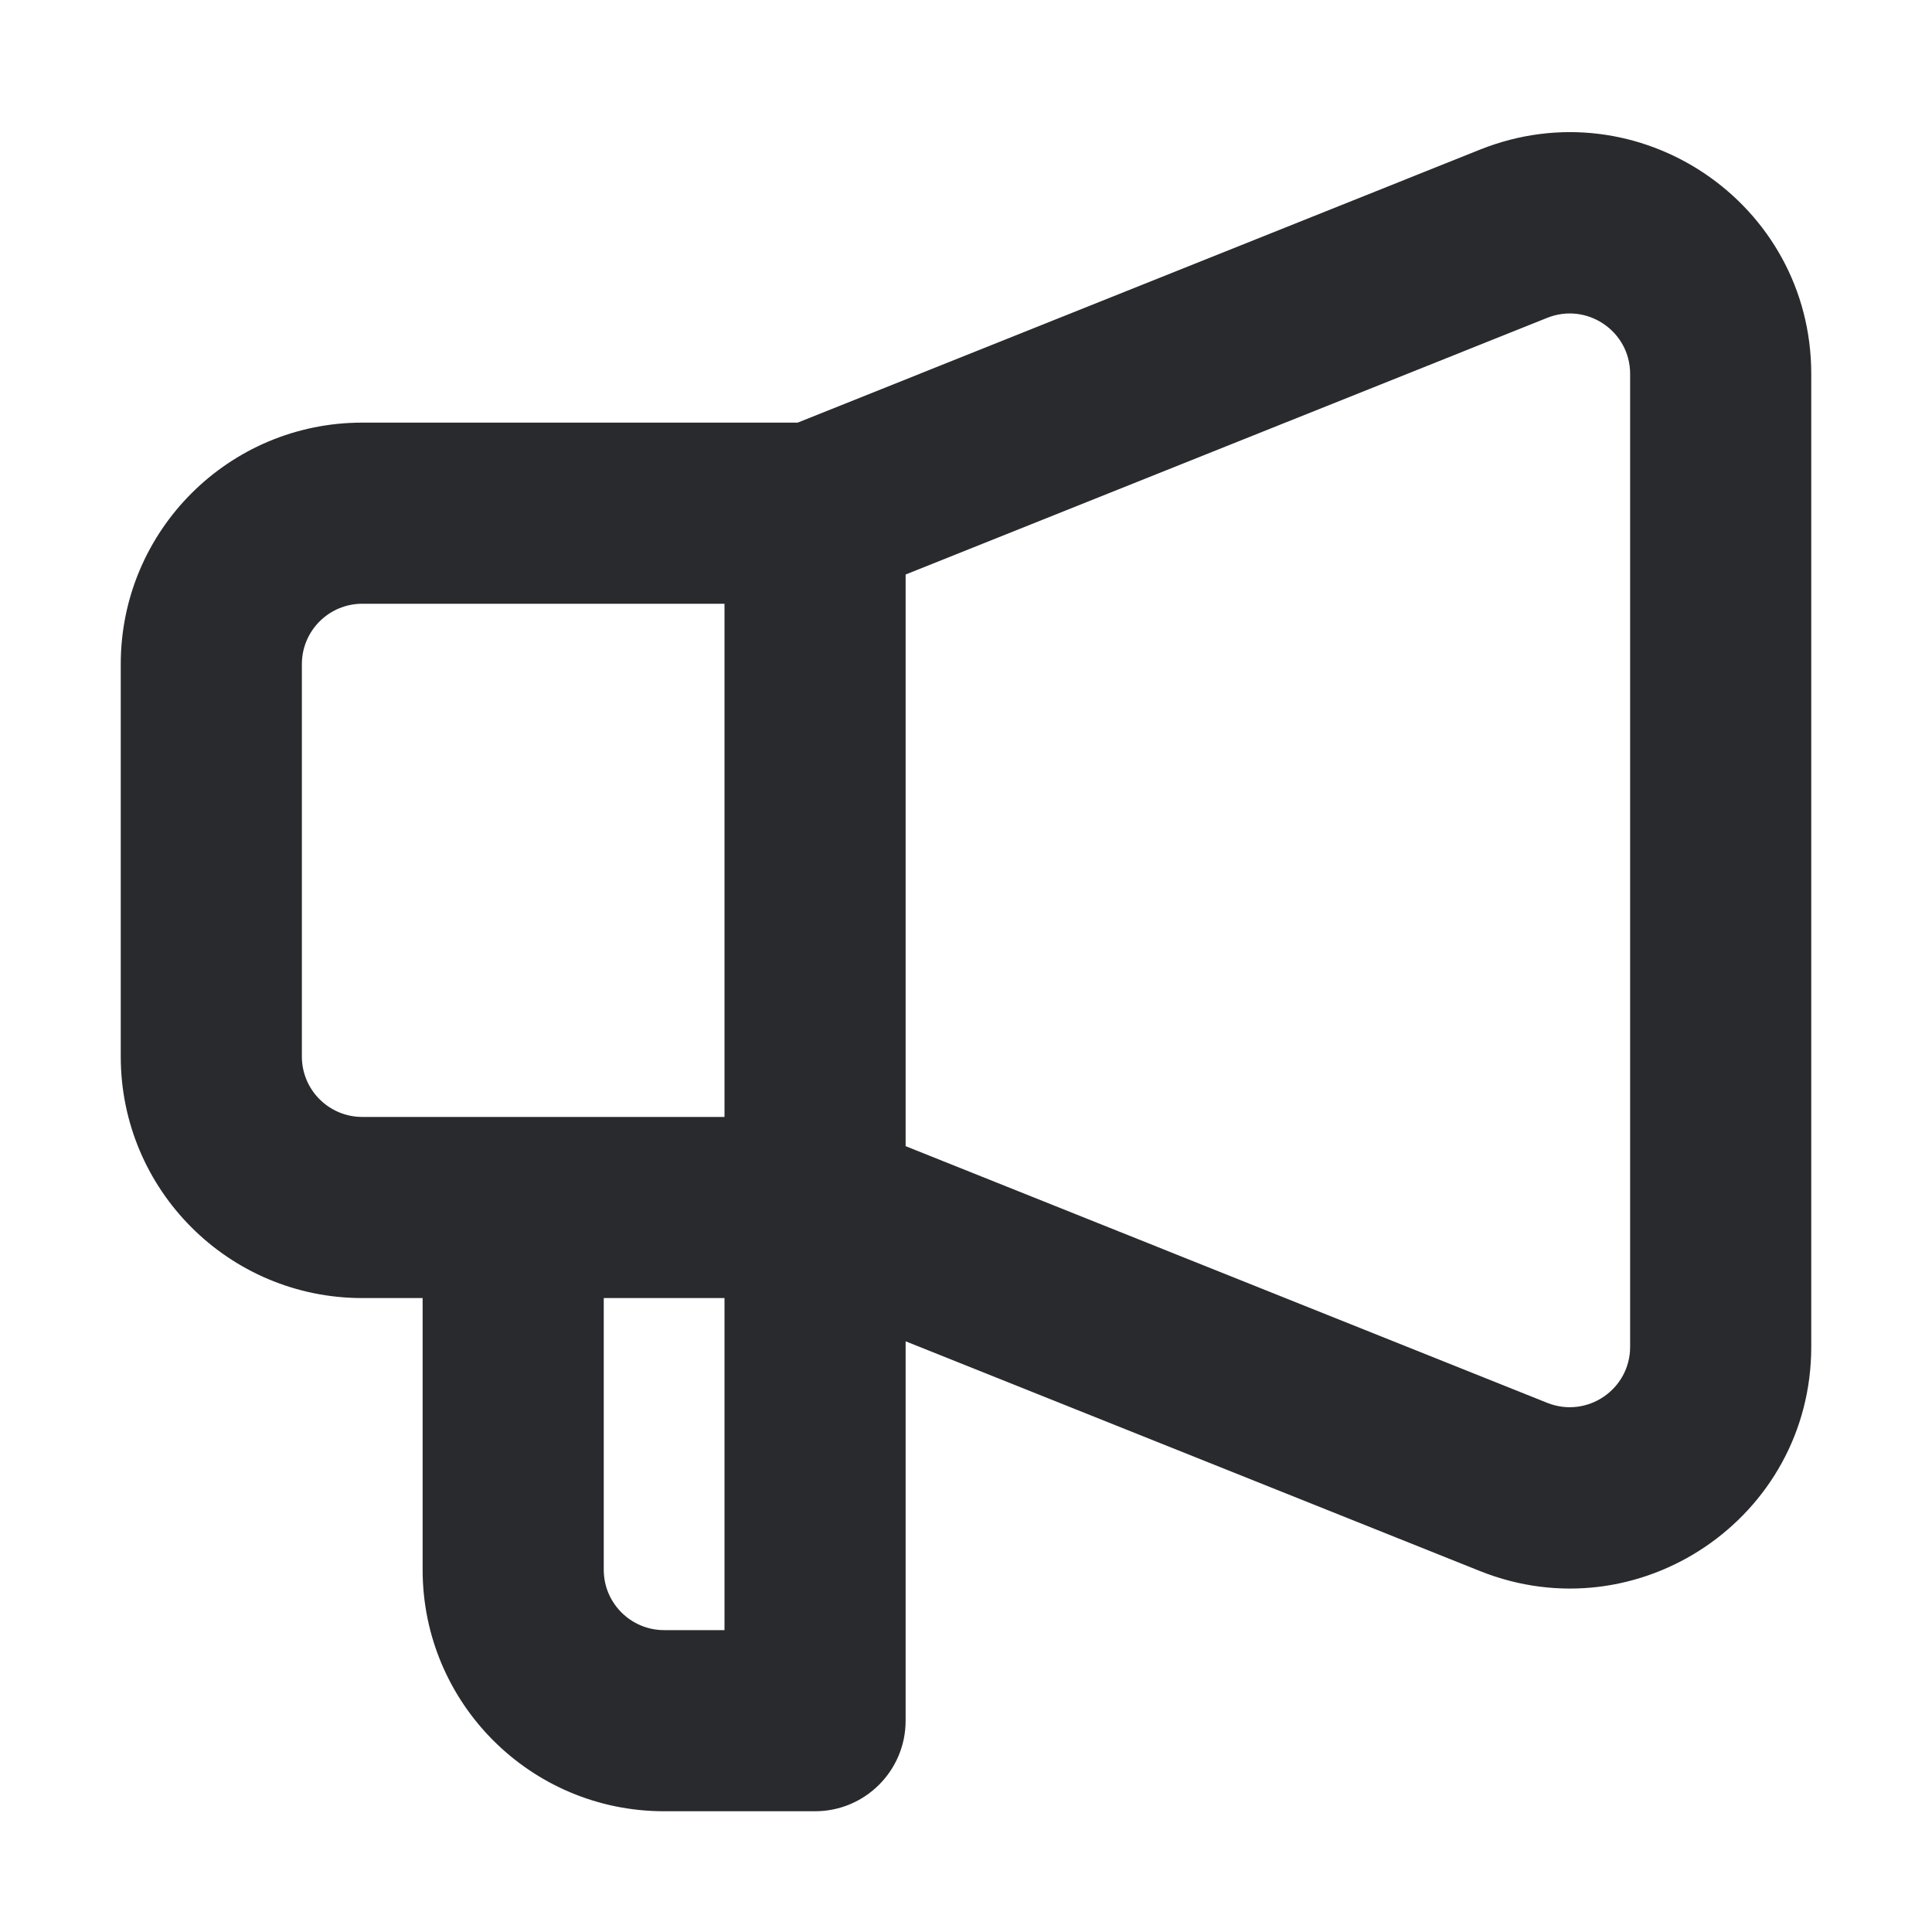
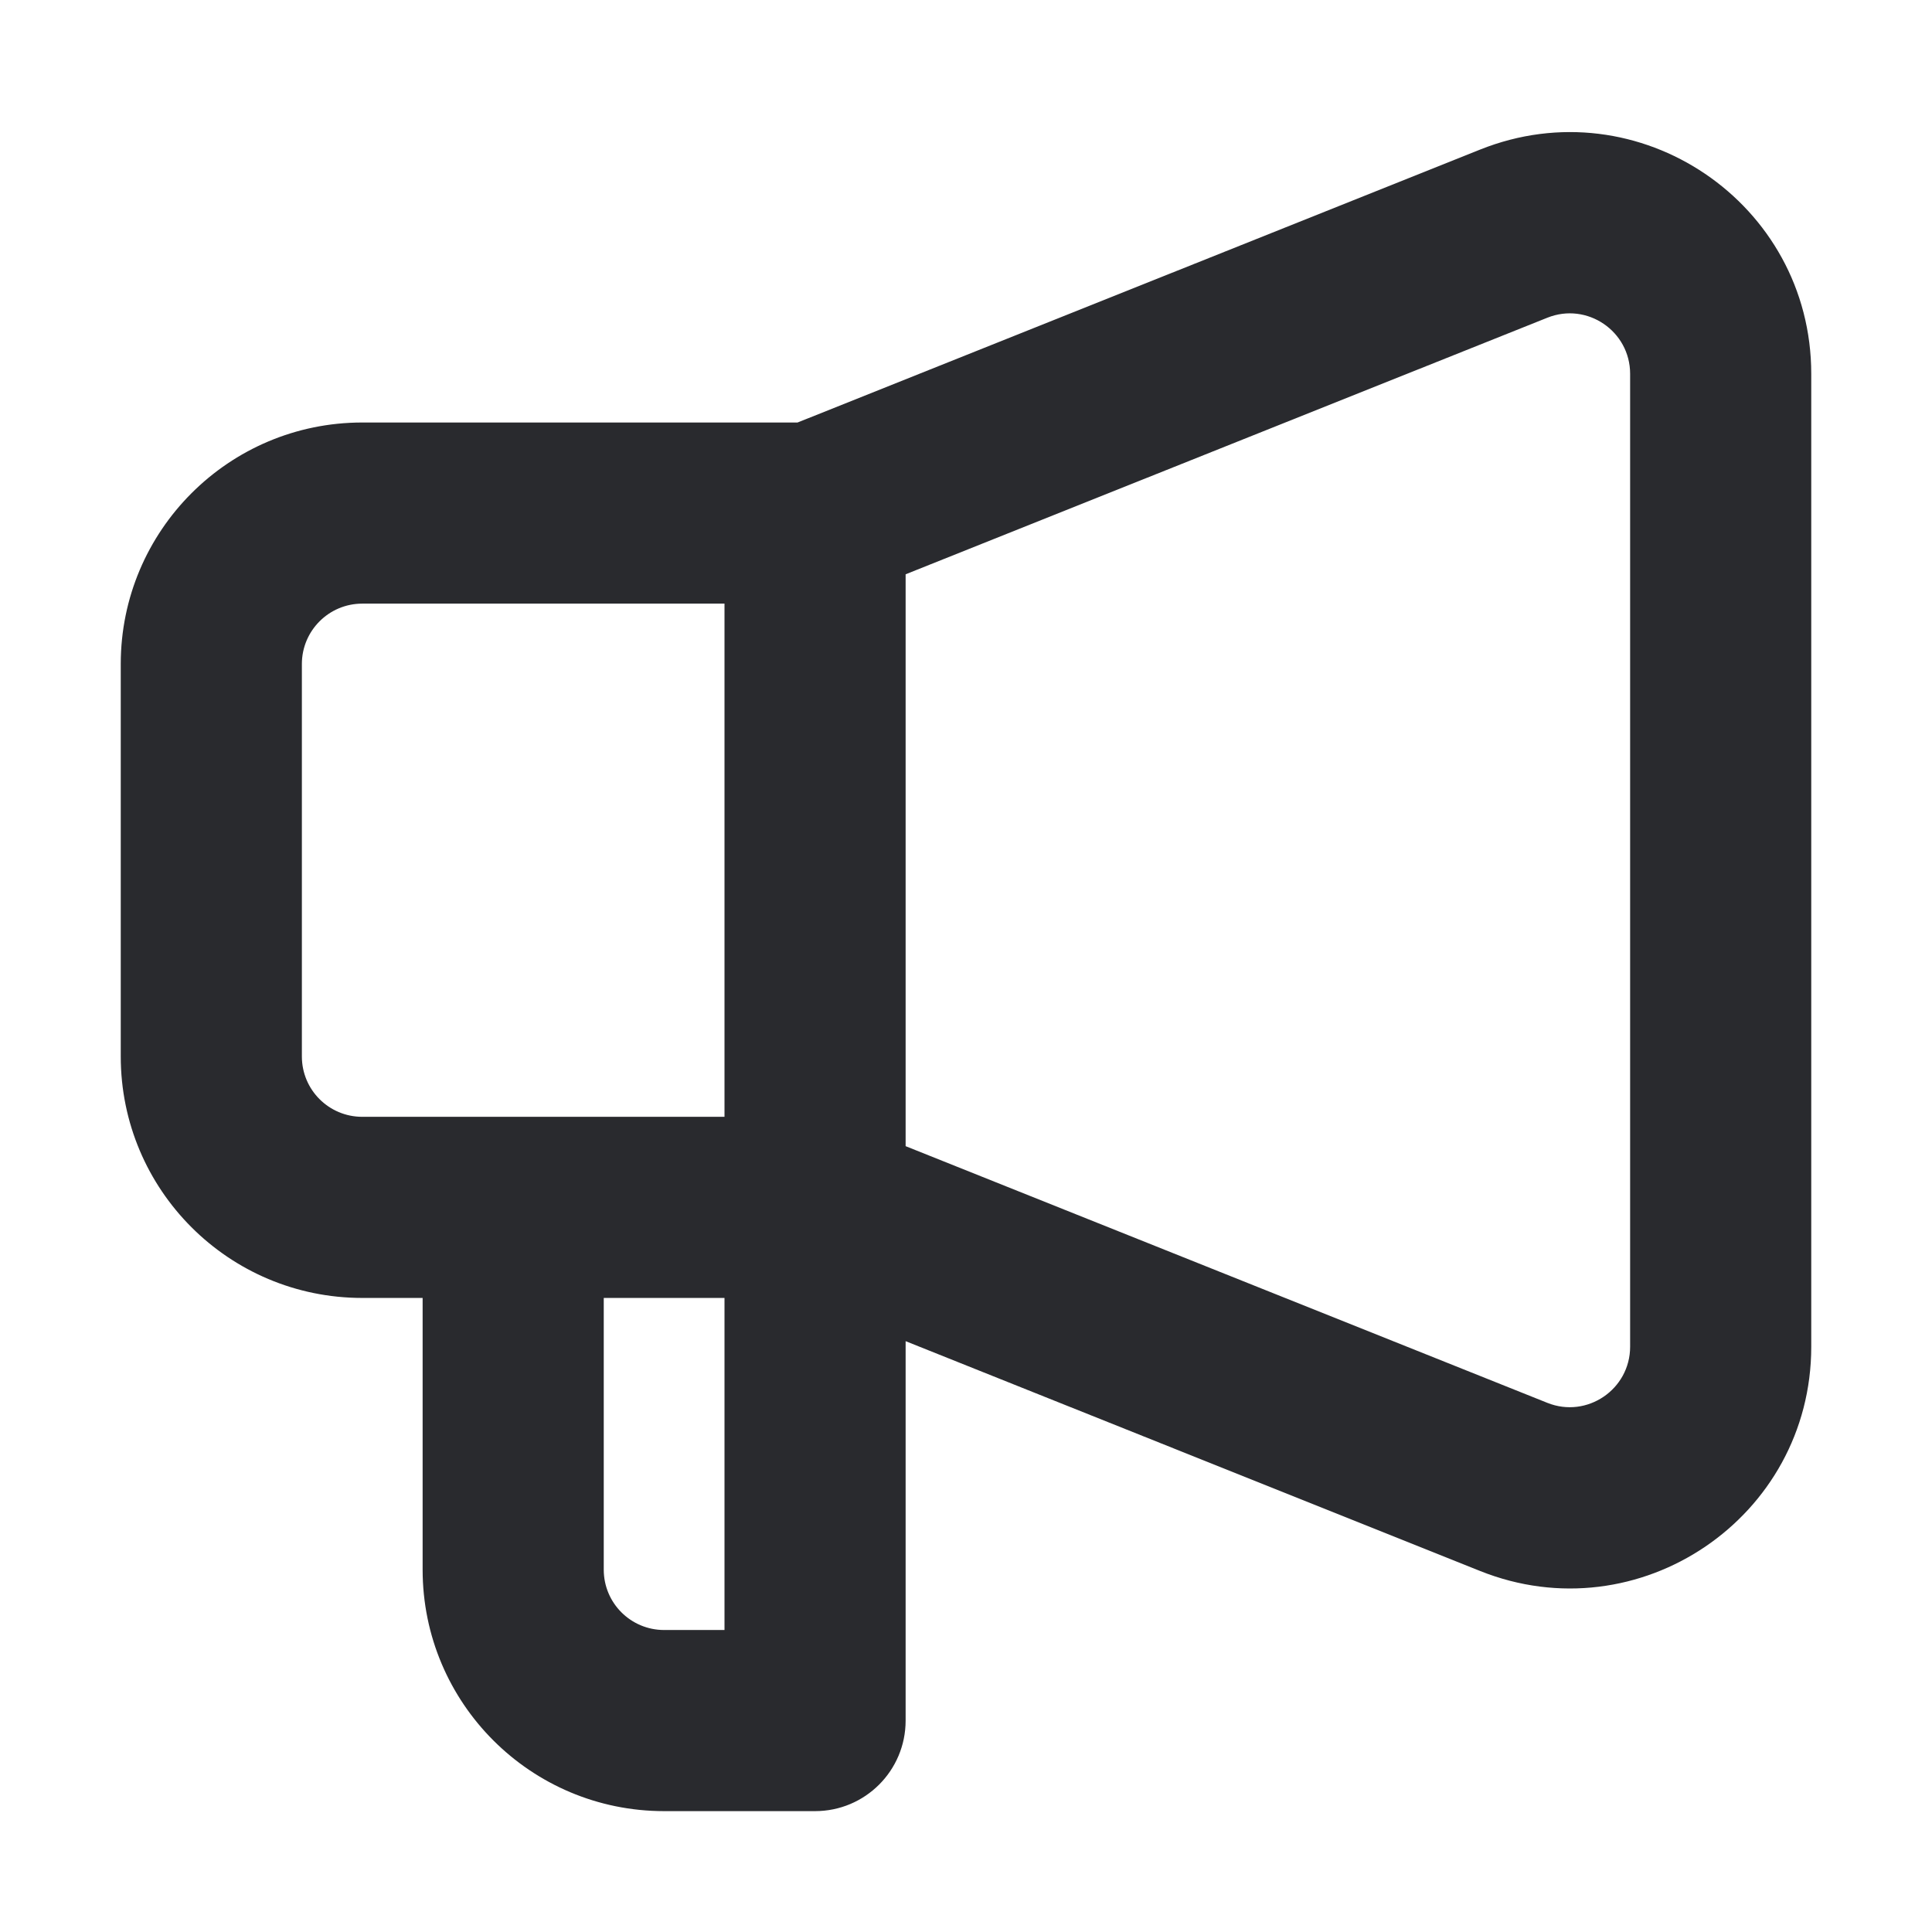
<svg xmlns="http://www.w3.org/2000/svg" width="16" height="16" viewBox="0 0 16 16" fill="none">
-   <path fill-rule="evenodd" clip-rule="evenodd" d="M13.5 3.096C13.5 2.743 13.143 2.501 12.814 2.632L7.5 4.758V9.492L12.814 11.618C13.143 11.749 13.5 11.507 13.5 11.154V3.096ZM7.5 11.108L12.257 13.011C13.571 13.536 15 12.569 15 11.154V3.096C15 1.681 13.571 0.714 12.257 1.239L6.606 3.5H3C1.895 3.5 1 4.395 1 5.5V8.75C1 9.855 1.895 10.75 3 10.75H3.5V13C3.5 14.105 4.395 15 5.5 15H6.75C7.164 15 7.5 14.664 7.5 14.25V11.108ZM6 9.25H3C2.724 9.25 2.5 9.026 2.5 8.75V5.5C2.5 5.224 2.724 5 3 5H6V9.25ZM6 10.75V13.5H5.5C5.224 13.5 5 13.276 5 13V10.75H6Z" fill="#292A2E" />
+   <path d="M13.5 3.096C13.5 2.742 13.143 2.5 12.815 2.631L7.5 4.756V9.492L12.815 11.618C13.143 11.749 13.5 11.506 13.5 11.153V3.096ZM5 12.999C5 13.276 5.224 13.499 5.5 13.499H6V10.749H5V12.999ZM2.5 8.749C2.5 9.026 2.724 9.249 3 9.249H6V4.999H3C2.724 4.999 2.5 5.223 2.5 5.499V8.749ZM15 11.153C15 12.568 13.571 13.536 12.257 13.01L7.5 11.107V14.249C7.5 14.664 7.164 14.999 6.75 14.999H5.5C4.395 14.999 3.5 14.104 3.5 12.999V10.749H3C1.895 10.749 1 9.854 1 8.749V5.499C1 4.395 1.895 3.499 3 3.499H6.605L12.257 1.239C13.571 0.713 15 1.681 15 3.096V11.153Z" fill="#292A2E" />
</svg>
